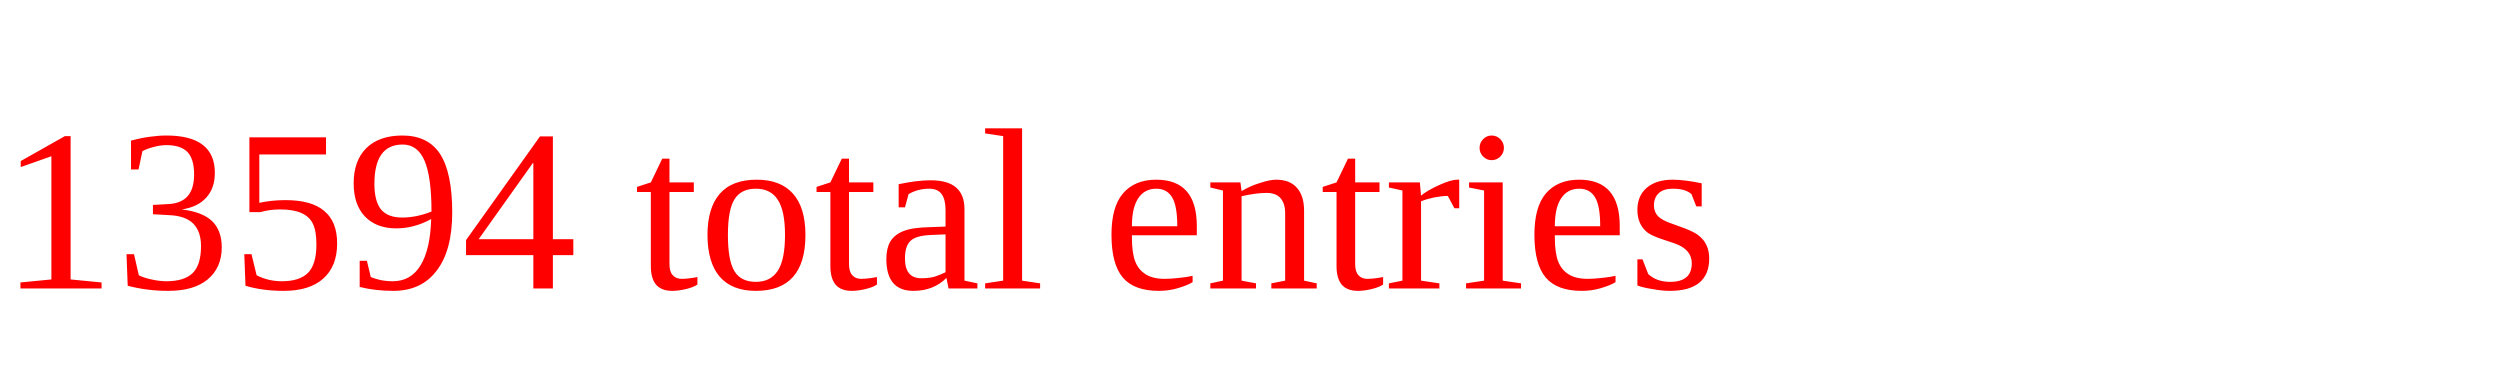
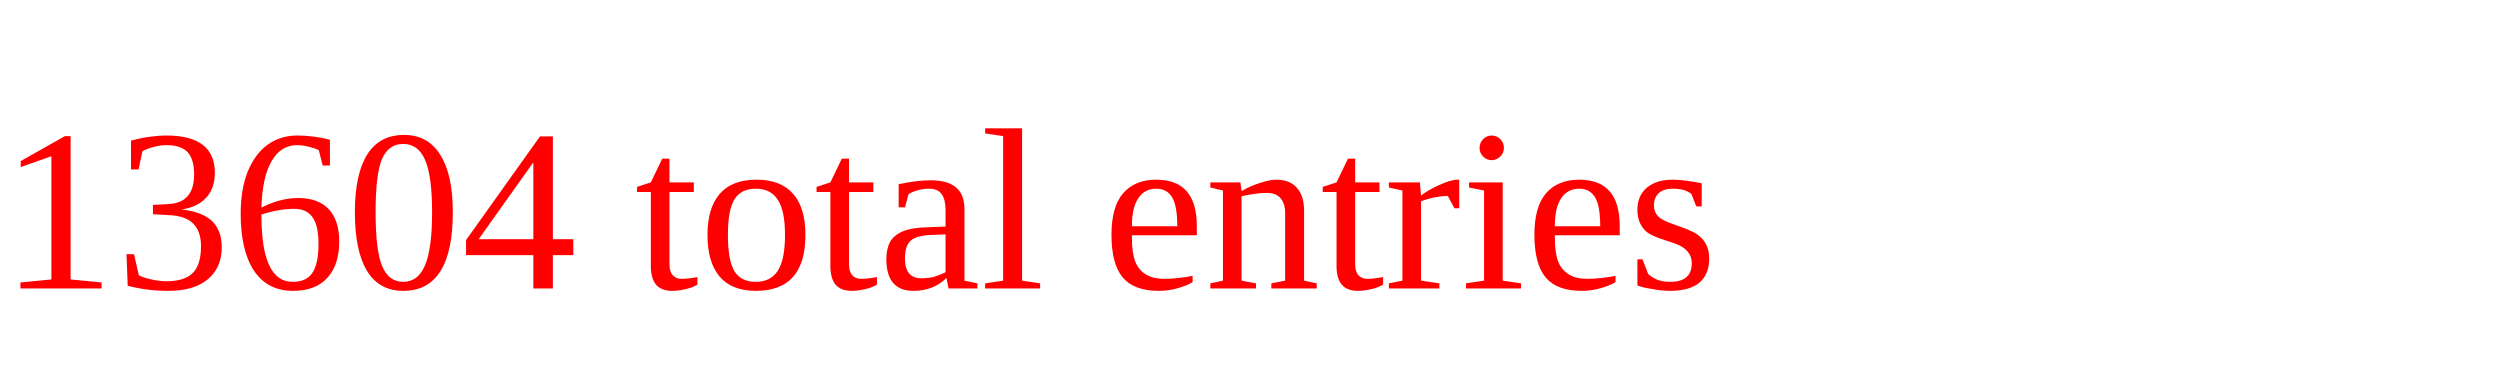
<svg xmlns="http://www.w3.org/2000/svg" height="20" width="130" version="1.1">
-   <text x="0" y="15" fill="red">13594 total entries</text>
+   <text x="0" y="15" fill="red">13604 total entries</text>
</svg>
